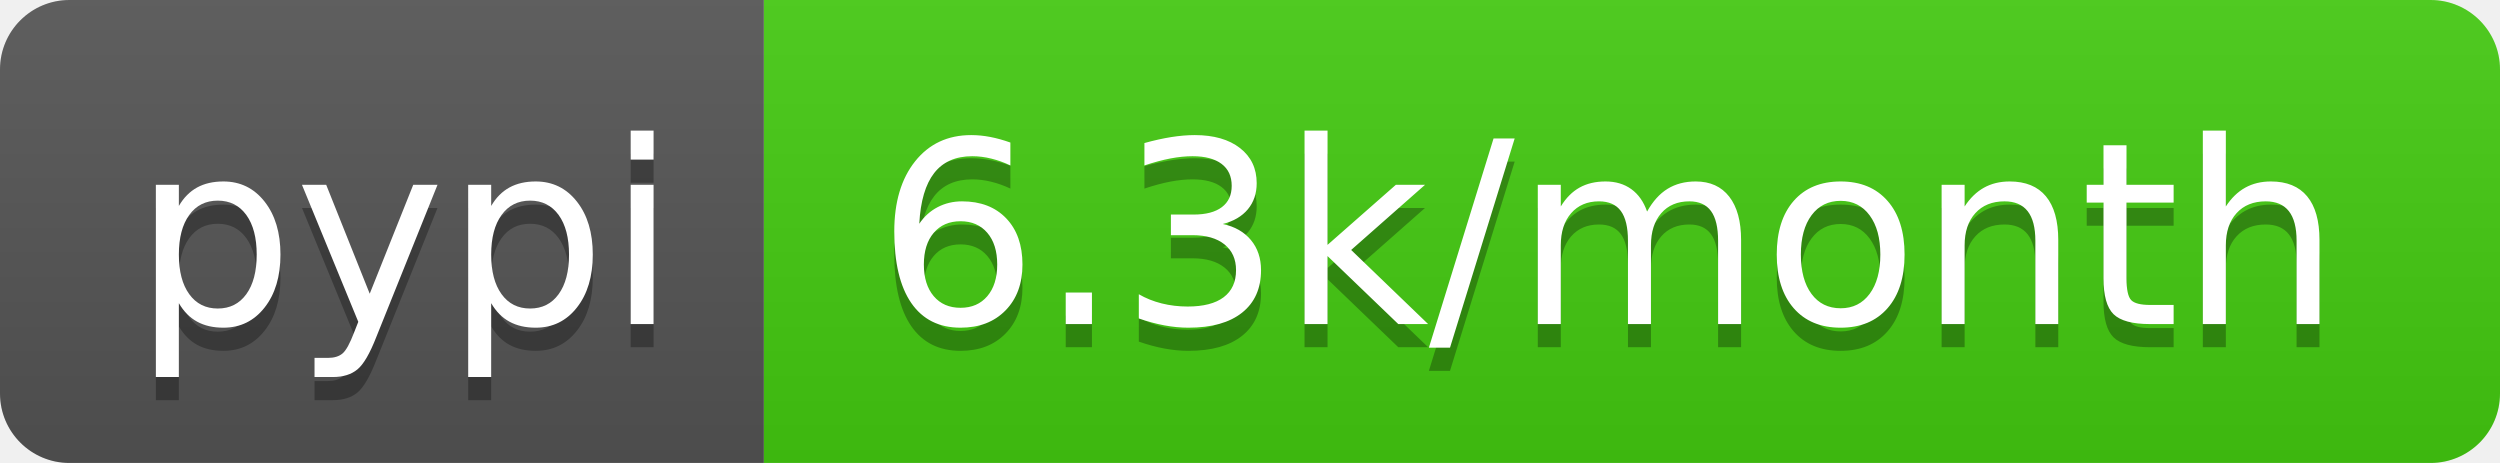
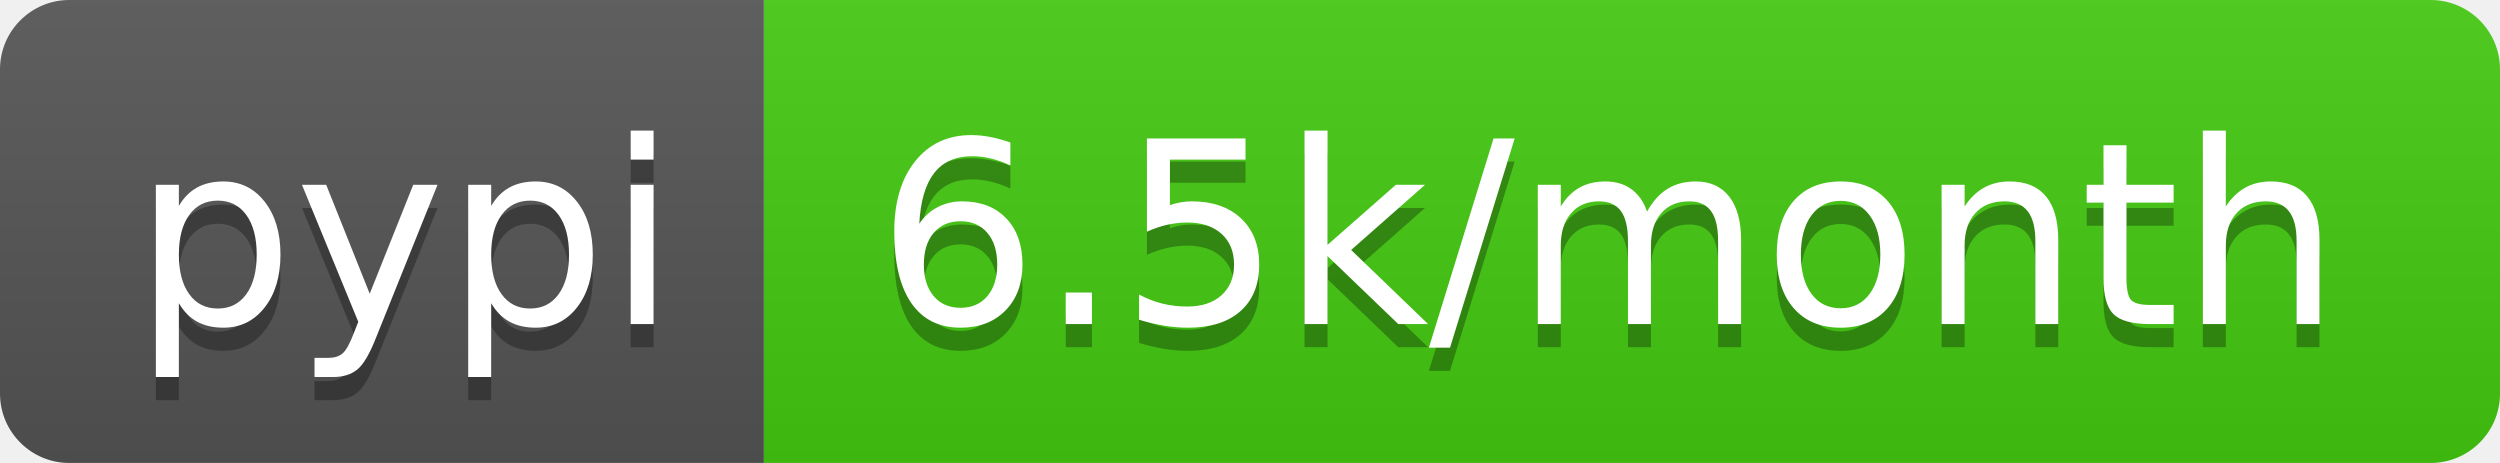
- <svg xmlns="http://www.w3.org/2000/svg" width="108" height="20" role="img" aria-label="pypi: 6.3k/month">
+ <svg xmlns="http://www.w3.org/2000/svg" width="108" height="20" role="img" aria-label="pypi: 6.5k/month">
  <linearGradient id="s" x2="0" y2="100%">
    <stop offset="0" stop-color="#bbb" stop-opacity=".1" />
    <stop offset="1" stop-opacity=".1" />
  </linearGradient>
  <clipPath id="r">
    <rect width="108" height="20" rx="3" fill="#fff" />
  </clipPath>
  <g clip-path="url(#r)">
    <rect width="33" height="20" fill="#555" />
    <rect x="33" width="75" height="20" fill="#4c1" />
    <rect width="108" height="20" fill="url(#s)" />
  </g>
  <g fill="#fff" text-anchor="middle" font-family="Verdana,Geneva,DejaVu Sans,sans-serif" text-rendering="geometricPrecision" font-size="110">
    <text aria-hidden="true" x="175" y="150" fill="#010101" fill-opacity=".3" transform="scale(.1)" textLength="230">pypi</text>
    <text x="175" y="140" transform="scale(.1)" fill="#fff" textLength="230">pypi</text>
-     <text aria-hidden="true" x="695" y="150" fill="#010101" fill-opacity=".3" transform="scale(.1)" textLength="650">6.3k/month</text>
-     <text x="695" y="140" transform="scale(.1)" fill="#fff" textLength="650">6.3k/month</text>
+     <text aria-hidden="true" x="695" y="150" fill="#010101" fill-opacity=".3" transform="scale(.1)" textLength="650">6.5k/month</text>
+     <text x="695" y="140" transform="scale(.1)" fill="#fff" textLength="650">6.5k/month</text>
  </g>
</svg>
